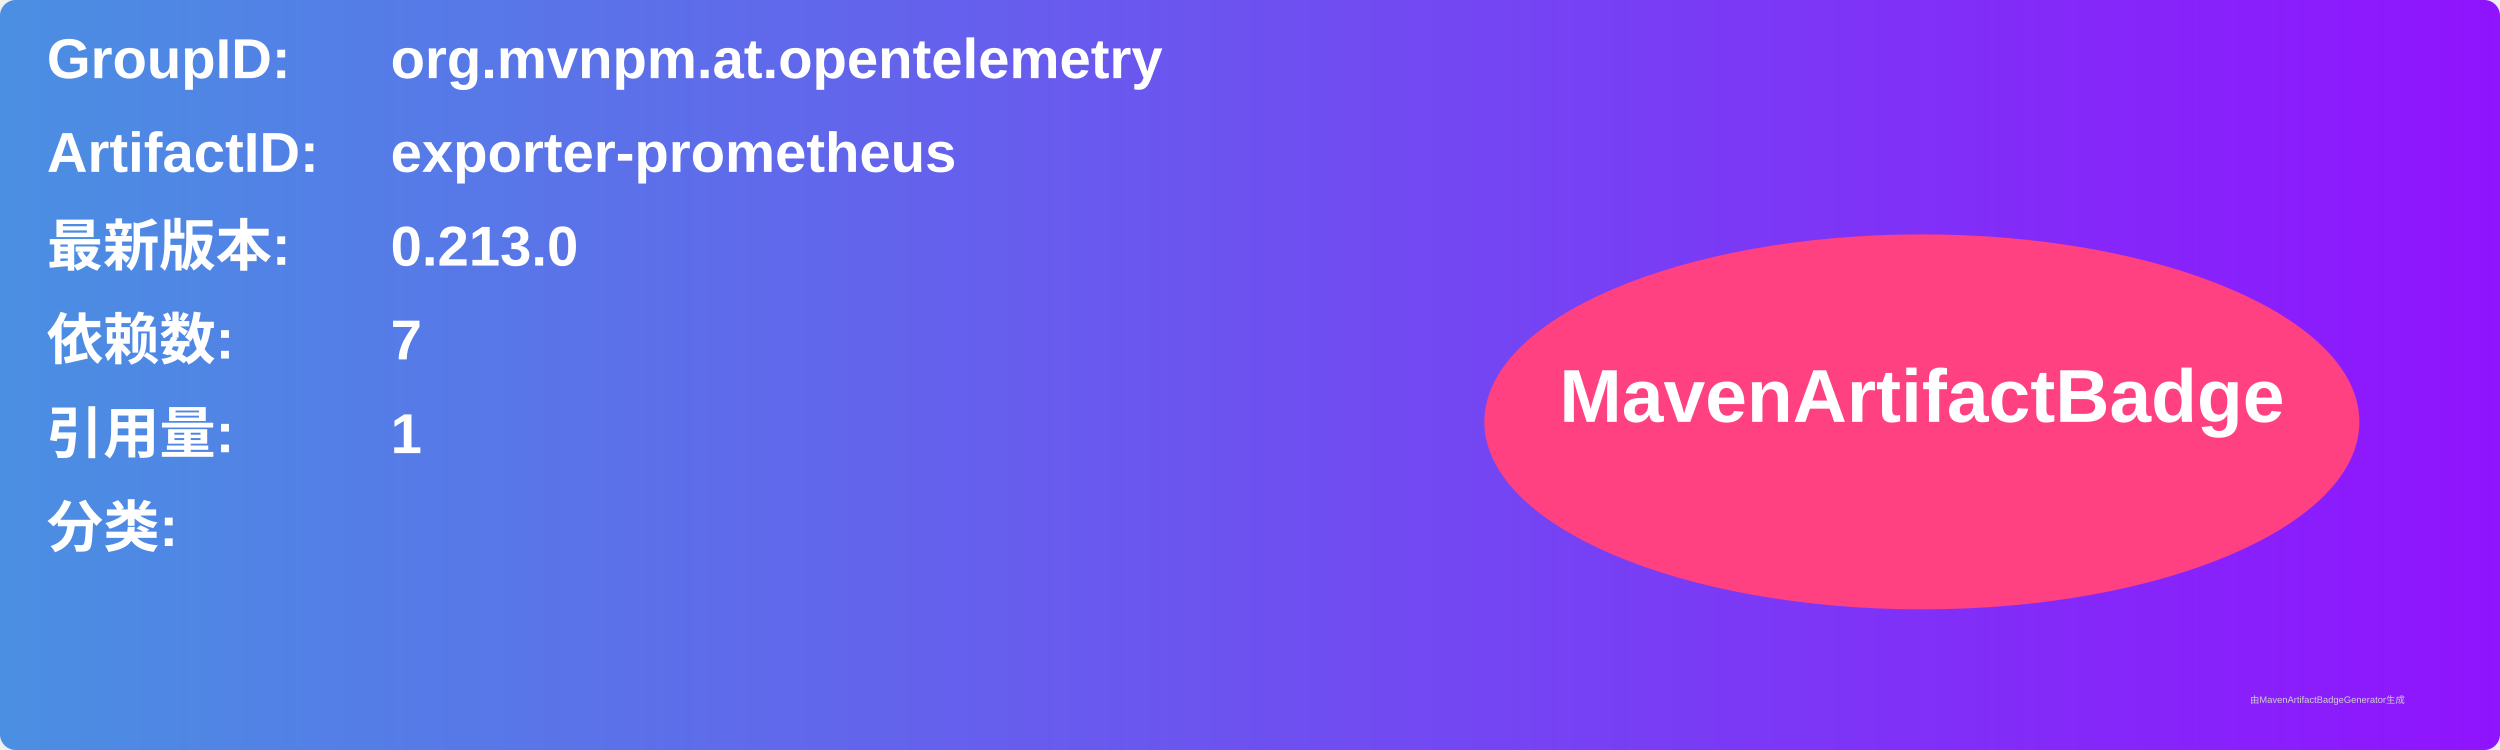
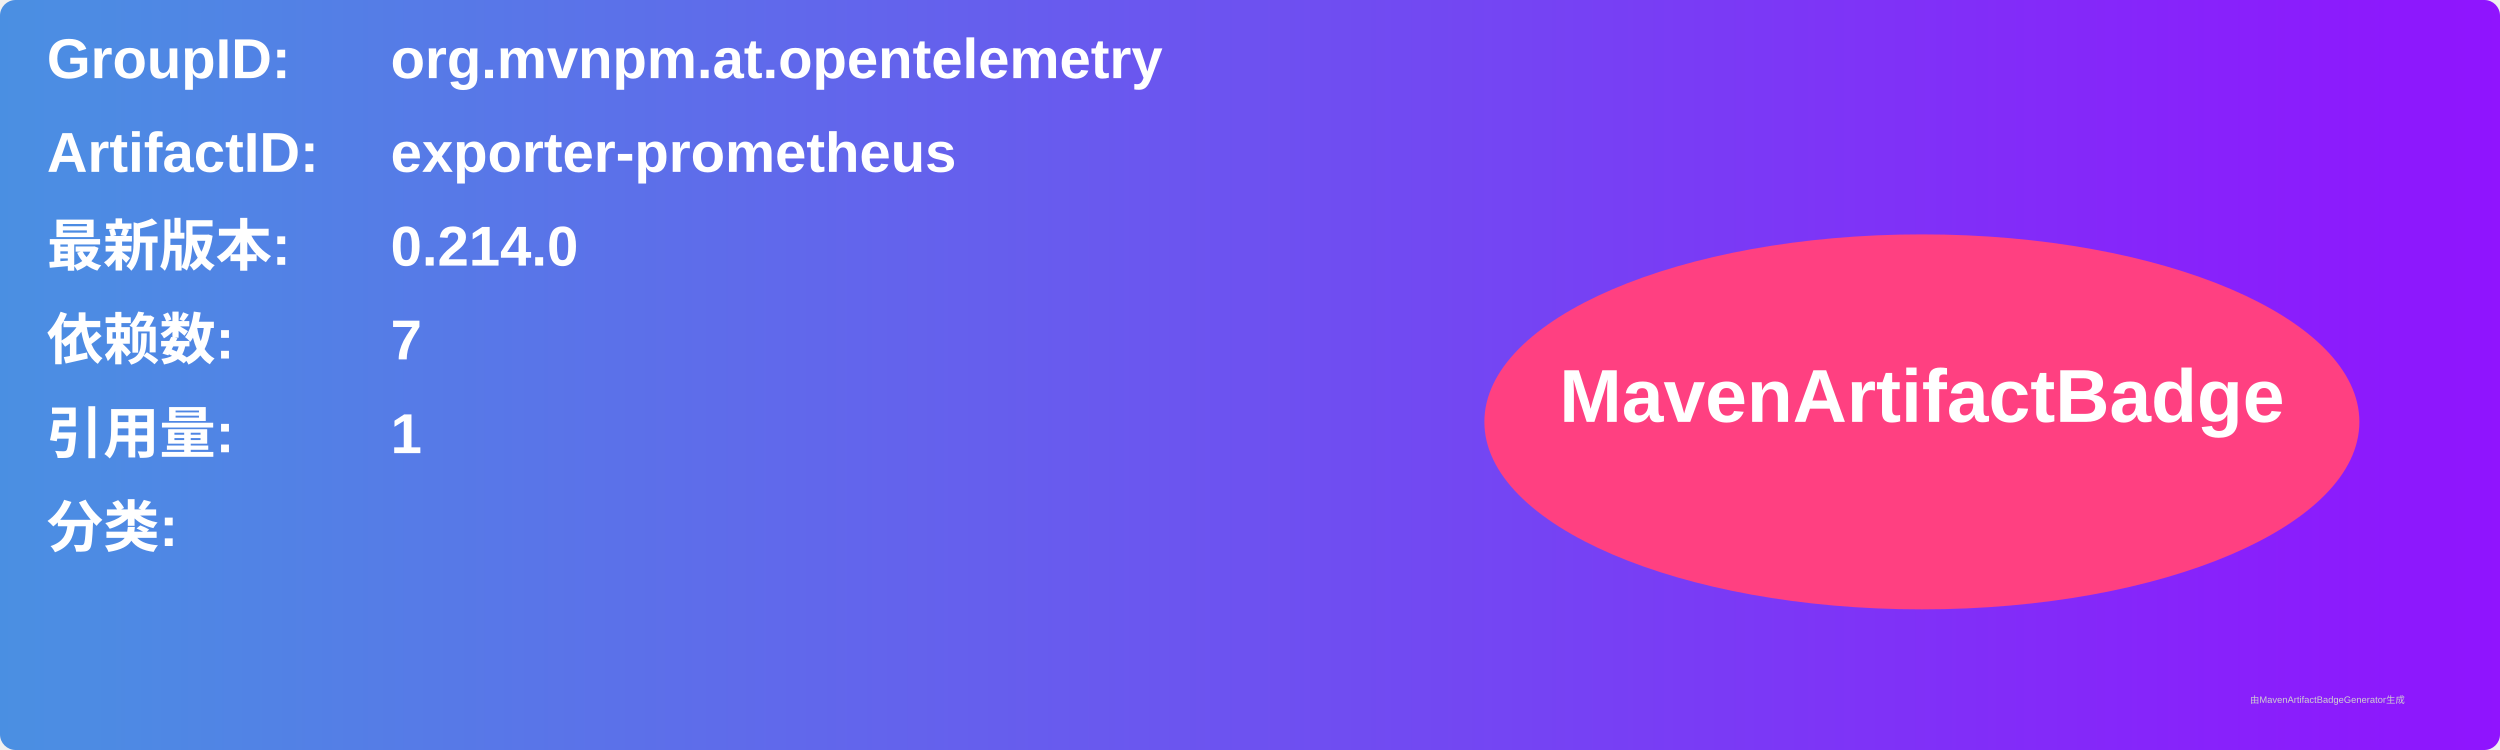
<svg xmlns="http://www.w3.org/2000/svg" width="800" height="240" viewBox="0 0 800 240">
  <linearGradient id="grad" x1="0%" y1="0%" x2="100%" y2="0%">
    <stop offset="0%" stop-color="#4a90e2" />
    <stop offset="100%" stop-color="#9013fe" />
  </linearGradient>
  <rect width="100%" height="100%" rx="5" ry="5" fill="url(#grad)" />
  <g transform="translate(15, 15)">
    <text x="0" y="10" font-family="Arial" font-size="18" fill="white" font-weight="bold" width="260">GroupID:</text>
    <text x="110" y="10" font-family="Arial" font-size="18" fill="white" font-weight="bold" width="460">org.mvnpm.at.opentelemetry</text>
    <text x="0" y="40" font-family="Arial" font-size="18" fill="white" font-weight="bold" width="260">ArtifactID:</text>
    <text x="110" y="40" font-family="Arial" font-size="18" fill="white" font-weight="bold" width="460">exporter-prometheus</text>
    <text x="0" y="70" font-family="Arial" font-size="18" fill="white" font-weight="bold">最新版本:</text>
    <text x="110" y="70" font-family="Arial" font-size="18" fill="white" font-weight="bold">
-       <tspan font-weight="bold">0.213.0</tspan>
+       <tspan font-weight="bold">0.214.0</tspan>
    </text>
    <text x="0" y="100" font-family="Arial" font-size="18" fill="white" font-weight="bold">依赖数: </text>
    <text x="110" y="100" font-family="Arial" font-size="18" fill="white">
      <tspan font-weight="bold">7</tspan>
    </text>
    <text x="0" y="130" font-family="Arial" font-size="18" fill="white" font-weight="bold">引用量: </text>
    <text x="110" y="130" font-family="Arial" font-size="18" fill="white">
      <tspan font-weight="bold">1</tspan>
    </text>
    <text x="0" y="160" font-family="Arial" font-size="18" fill="white" font-weight="bold">分类:</text>
    <text x="10" y="190" font-family="Arial" font-size="10" fill="white">
      <tspan font-weight="bold" />
    </text>
    <ellipse cx="600" cy="120" rx="140" ry="60" fill="#ff4081" />
    <text x="600" y="120" text-anchor="middle" font-family="Arial" font-size="24" fill="white" font-weight="bold">MavenArtifactBadge</text>
  </g>
  <text x="720" y="225" font-family="Arial" font-size="3" fill="#d0d0d0">由MavenArtifactBadgeGenerator生成</text>
</svg>
